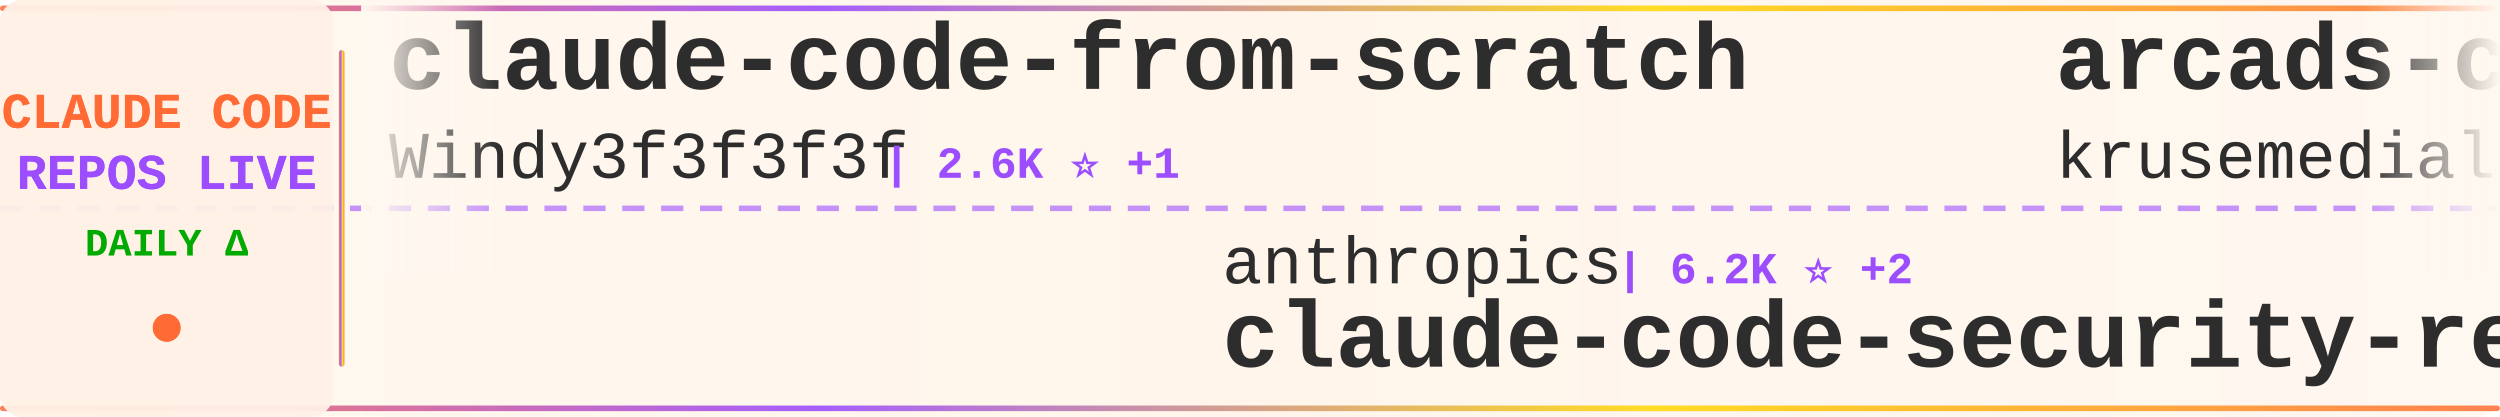
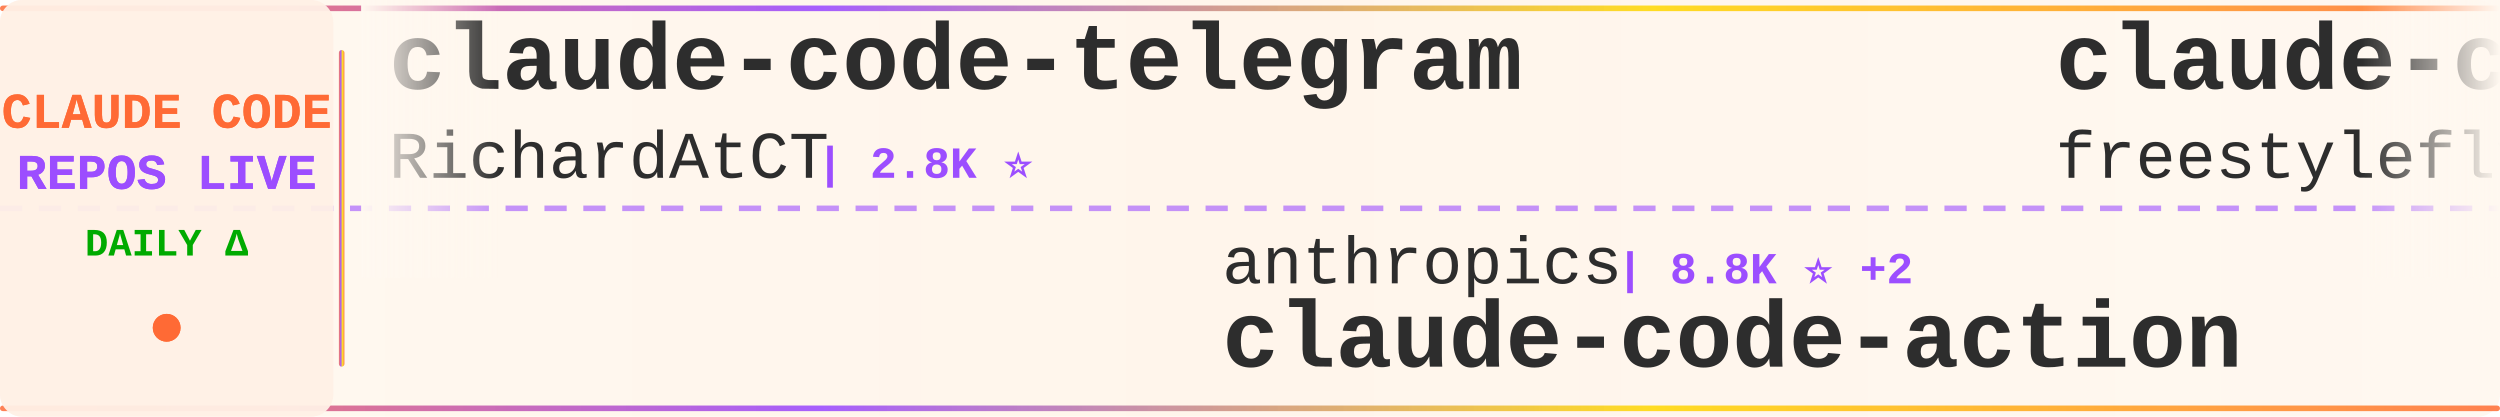
<svg xmlns="http://www.w3.org/2000/svg" width="900" height="150">
  <defs>
    <linearGradient id="tickerBg" x1="0%" y1="0%" x2="100%" y2="0%">
      <stop offset="0%" style="stop-color:#fff8f0;stop-opacity:0.98" />
      <stop offset="50%" style="stop-color:#fff5eb;stop-opacity:1" />
      <stop offset="100%" style="stop-color:#fff8f0;stop-opacity:0.98" />
    </linearGradient>
    <linearGradient id="borderGrad" x1="0%" y1="0%" x2="100%" y2="0%">
      <stop offset="0%" style="stop-color:#FF6B35;stop-opacity:0.85">
        <animate attributeName="stop-opacity" values="0.85;1;0.85" dur="2s" repeatCount="indefinite" />
      </stop>
      <stop offset="33%" style="stop-color:#9C4EFF;stop-opacity:0.9">
        <animate attributeName="stop-opacity" values="0.9;1;0.9" dur="2.2s" repeatCount="indefinite" />
      </stop>
      <stop offset="66%" style="stop-color:#FFD700;stop-opacity:0.85">
        <animate attributeName="stop-opacity" values="0.85;1;0.85" dur="1.8s" repeatCount="indefinite" />
      </stop>
      <stop offset="100%" style="stop-color:#FF6B35;stop-opacity:0.85">
        <animate attributeName="stop-opacity" values="0.85;1;0.85" dur="2s" repeatCount="indefinite" />
      </stop>
    </linearGradient>
    <filter id="textGlow">
      <feGaussianBlur stdDeviation="0.15" result="coloredBlur" />
      <feMerge>
        <feMergeNode in="coloredBlur" />
        <feMergeNode in="SourceGraphic" />
      </feMerge>
    </filter>
    <filter id="metricGlow">
      <feGaussianBlur stdDeviation="0.2" result="coloredBlur" />
      <feMerge>
        <feMergeNode in="coloredBlur" />
        <feMergeNode in="SourceGraphic" />
      </feMerge>
    </filter>
    <linearGradient id="leftFade" x1="0%" y1="0%" x2="100%" y2="0%">
      <stop offset="0%" style="stop-color:#fff8f0;stop-opacity:1" />
      <stop offset="100%" style="stop-color:#fff8f0;stop-opacity:0" />
    </linearGradient>
    <linearGradient id="rightFade" x1="0%" y1="0%" x2="100%" y2="0%">
      <stop offset="0%" style="stop-color:#fff8f0;stop-opacity:0" />
      <stop offset="100%" style="stop-color:#fff8f0;stop-opacity:1" />
    </linearGradient>
  </defs>
  <rect width="900" height="150" fill="url(#tickerBg)" rx="8" />
  <rect x="0" y="2" width="900" height="2" fill="url(#borderGrad)" rx="1" />
  <rect x="0" y="146" width="900" height="2" fill="url(#borderGrad)" rx="1" />
  <line x1="0" y1="75" x2="900" y2="75" stroke="#9C4EFF" stroke-width="2" stroke-dasharray="8 6" opacity="0.6" />
  <rect x="0" y="0" width="120" height="150" fill="#fff0e6" opacity="0.95" rx="8" />
  <text x="60" y="46" font-family="'Courier New', monospace" font-size="18" font-weight="bold" fill="#FF6B35" text-anchor="middle" filter="url(#textGlow)">
    CLAUDE CODE
  </text>
  <text x="60" y="68" font-family="'Courier New', monospace" font-size="18" font-weight="bold" fill="#9C4EFF" text-anchor="middle" filter="url(#textGlow)">
    REPOS LIVE
  </text>
  <text x="60" y="92" font-family="'Courier New', monospace" font-size="14" font-weight="bold" fill="#00aa00" text-anchor="middle">
    DAILY Δ
  </text>
  <circle cx="60" cy="118" r="5" fill="#FF6B35" filter="url(#metricGlow)">
    <animate attributeName="r" values="4;6;4" dur="1.5s" repeatCount="indefinite" />
    <animate attributeName="opacity" values="0.6;1;0.6" dur="1.5s" repeatCount="indefinite" />
  </circle>
  <rect x="122" y="18" width="2" height="114" fill="url(#borderGrad)" rx="1" />
  <clipPath id="tickerClip">
    <rect x="130" y="0" width="770" height="150" />
  </clipPath>
  <g clip-path="url(#tickerClip)">
    <g id="tickerItems">
      <animateTransform attributeName="transform" attributeType="XML" type="translate" from="0 0" to="-3000 0" dur="54s" repeatCount="indefinite" />
      <g transform="translate(0, 0)">
-         <text x="140" y="32" font-family="'Courier New', monospace" font-size="34" font-weight="bold" fill="#2d2d2d">claude-code-from-scratch</text>
-         <text x="140" y="64" font-family="'Courier New', monospace" font-size="24" font-weight="normal" fill="#2d2d2d" opacity="1.0">Windy3f3f3f3f</text>
-         <text x="318" y="64" font-family="'Courier New', monospace" font-size="16" font-weight="bold" fill="#9C4EFF"> | 2.6K ⭐ +1</text>
+         <text x="140" y="32" font-family="'Courier New', monospace" font-size="34" font-weight="bold" fill="#2d2d2d">claude-code-telegram</text>
+         <text x="140" y="64" font-family="'Courier New', monospace" font-size="24" font-weight="normal" fill="#2d2d2d" opacity="1.0">RichardAtCT</text>
+         <text x="294" y="64" font-family="'Courier New', monospace" font-size="16" font-weight="bold" fill="#9C4EFF"> | 2.8K ⭐</text>
      </g>
      <g transform="translate(300, 0)">
        <text x="140" y="102" font-family="'Courier New', monospace" font-size="24" font-weight="normal" fill="#2d2d2d" opacity="1.0">anthropics</text>
-         <text x="282" y="102" font-family="'Courier New', monospace" font-size="16" font-weight="bold" fill="#9C4EFF"> | 6.2K ⭐ +2</text>
-         <text x="140" y="132" font-family="'Courier New', monospace" font-size="34" font-weight="bold" fill="#2d2d2d">claude-code-security-rev...</text>
+         <text x="282" y="102" font-family="'Courier New', monospace" font-size="16" font-weight="bold" fill="#9C4EFF"> | 8.8K ⭐ +2</text>
+         <text x="140" y="132" font-family="'Courier New', monospace" font-size="34" font-weight="bold" fill="#2d2d2d">claude-code-action</text>
      </g>
      <g transform="translate(600, 0)">
-         <text x="140" y="32" font-family="'Courier New', monospace" font-size="34" font-weight="bold" fill="#2d2d2d">arcads-claude-code</text>
-         <text x="140" y="64" font-family="'Courier New', monospace" font-size="24" font-weight="normal" fill="#2d2d2d" opacity="1.0">krusemediallc</text>
-         <text x="318" y="64" font-family="'Courier New', monospace" font-size="16" font-weight="bold" fill="#9C4EFF"> | 1.5K ⭐ -1</text>
+         <text x="140" y="32" font-family="'Courier New', monospace" font-size="34" font-weight="bold" fill="#2d2d2d">claude-code</text>
+         <text x="140" y="64" font-family="'Courier New', monospace" font-size="24" font-weight="normal" fill="#2d2d2d" opacity="1.0">freestylefly</text>
+         <text x="306" y="64" font-family="'Courier New', monospace" font-size="16" font-weight="bold" fill="#9C4EFF"> | 130 ⭐</text>
      </g>
      <g transform="translate(900, 0)">
-         <text x="140" y="102" font-family="'Courier New', monospace" font-size="24" font-weight="normal" fill="#2d2d2d" opacity="1.0">OneRedOak</text>
-         <text x="270" y="102" font-family="'Courier New', monospace" font-size="16" font-weight="bold" fill="#9C4EFF"> | 3.9K ⭐</text>
-         <text x="140" y="132" font-family="'Courier New', monospace" font-size="34" font-weight="bold" fill="#2d2d2d">claude-code-workflows</text>
+         <text x="140" y="102" font-family="'Courier New', monospace" font-size="24" font-weight="normal" fill="#2d2d2d" opacity="1.0">tanbiralam</text>
+         <text x="282" y="102" font-family="'Courier New', monospace" font-size="16" font-weight="bold" fill="#9C4EFF"> | 2.2K ⭐</text>
+         <text x="140" y="132" font-family="'Courier New', monospace" font-size="34" font-weight="bold" fill="#2d2d2d">claude-code</text>
      </g>
      <g transform="translate(1200, 0)">
-         <text x="140" y="32" font-family="'Courier New', monospace" font-size="34" font-weight="bold" fill="#2d2d2d">claude-code-proxy</text>
-         <text x="140" y="64" font-family="'Courier New', monospace" font-size="24" font-weight="normal" fill="#2d2d2d" opacity="1.0">fuergaosi233</text>
-         <text x="306" y="64" font-family="'Courier New', monospace" font-size="16" font-weight="bold" fill="#9C4EFF"> | 2.8K ⭐</text>
+         <text x="140" y="32" font-family="'Courier New', monospace" font-size="34" font-weight="bold" fill="#2d2d2d">claude-code</text>
+         <text x="140" y="64" font-family="'Courier New', monospace" font-size="24" font-weight="normal" fill="#2d2d2d" opacity="1.0">VineeTagarwaL-code</text>
+         <text x="378" y="64" font-family="'Courier New', monospace" font-size="16" font-weight="bold" fill="#9C4EFF"> | 274 ⭐</text>
      </g>
      <g transform="translate(1500, 0)">
-         <text x="140" y="102" font-family="'Courier New', monospace" font-size="24" font-weight="normal" fill="#2d2d2d" opacity="1.0">AprilNEA</text>
-         <text x="258" y="102" font-family="'Courier New', monospace" font-size="16" font-weight="bold" fill="#9C4EFF"> | 392 ⭐</text>
-         <text x="140" y="132" font-family="'Courier New', monospace" font-size="34" font-weight="bold" fill="#2d2d2d">claude-code-source</text>
+         <text x="140" y="102" font-family="'Courier New', monospace" font-size="24" font-weight="normal" fill="#2d2d2d" opacity="1.0">disler</text>
+         <text x="234" y="102" font-family="'Courier New', monospace" font-size="16" font-weight="bold" fill="#9C4EFF"> | 3.9K ⭐</text>
+         <text x="140" y="132" font-family="'Courier New', monospace" font-size="34" font-weight="bold" fill="#2d2d2d">claude-code-hooks-master...</text>
      </g>
      <g transform="translate(1800, 0)">
-         <text x="140" y="32" font-family="'Courier New', monospace" font-size="34" font-weight="bold" fill="#2d2d2d">Claude-Code</text>
-         <text x="140" y="64" font-family="'Courier New', monospace" font-size="24" font-weight="normal" fill="#2d2d2d" opacity="1.0">OrcaWhisper</text>
-         <text x="294" y="64" font-family="'Courier New', monospace" font-size="16" font-weight="bold" fill="#9C4EFF"> | 94 ⭐</text>
+         <text x="140" y="32" font-family="'Courier New', monospace" font-size="34" font-weight="bold" fill="#2d2d2d">claude-code-guide</text>
+         <text x="140" y="64" font-family="'Courier New', monospace" font-size="24" font-weight="normal" fill="#2d2d2d" opacity="1.0">Cranot</text>
+         <text x="234" y="64" font-family="'Courier New', monospace" font-size="16" font-weight="bold" fill="#9C4EFF"> | 2.9K ⭐</text>
      </g>
      <g transform="translate(2100, 0)">
-         <text x="140" y="102" font-family="'Courier New', monospace" font-size="24" font-weight="normal" fill="#2d2d2d" opacity="1.0">feiskyer</text>
-         <text x="258" y="102" font-family="'Courier New', monospace" font-size="16" font-weight="bold" fill="#9C4EFF"> | 1.6K ⭐</text>
-         <text x="140" y="132" font-family="'Courier New', monospace" font-size="34" font-weight="bold" fill="#2d2d2d">claude-code-settings</text>
+         <text x="140" y="102" font-family="'Courier New', monospace" font-size="24" font-weight="normal" fill="#2d2d2d" opacity="1.0">Piebald-AI</text>
+         <text x="282" y="102" font-family="'Courier New', monospace" font-size="16" font-weight="bold" fill="#9C4EFF"> | 12.6K ⭐ +3</text>
+         <text x="140" y="132" font-family="'Courier New', monospace" font-size="34" font-weight="bold" fill="#2d2d2d">claude-code-system-promp...</text>
      </g>
      <g transform="translate(2400, 0)">
-         <text x="140" y="32" font-family="'Courier New', monospace" font-size="34" font-weight="bold" fill="#2d2d2d">ClaudeCodeAgents</text>
-         <text x="140" y="64" font-family="'Courier New', monospace" font-size="24" font-weight="normal" fill="#2d2d2d" opacity="1.0">darcyegb</text>
-         <text x="258" y="64" font-family="'Courier New', monospace" font-size="16" font-weight="bold" fill="#9C4EFF"> | 760 ⭐</text>
+         <text x="140" y="32" font-family="'Courier New', monospace" font-size="34" font-weight="bold" fill="#2d2d2d">everything-claude-code</text>
+         <text x="140" y="64" font-family="'Courier New', monospace" font-size="24" font-weight="normal" fill="#2d2d2d" opacity="1.0">WorldFlowAI</text>
+         <text x="294" y="64" font-family="'Courier New', monospace" font-size="16" font-weight="bold" fill="#9C4EFF"> | 2.2K ⭐ +67</text>
      </g>
      <g transform="translate(2700, 0)">
-         <text x="140" y="102" font-family="'Courier New', monospace" font-size="24" font-weight="normal" fill="#2d2d2d" opacity="1.0">pengchengneo</text>
-         <text x="306" y="102" font-family="'Courier New', monospace" font-size="16" font-weight="bold" fill="#9C4EFF"> | 1.8K ⭐ +2</text>
-         <text x="140" y="132" font-family="'Courier New', monospace" font-size="34" font-weight="bold" fill="#2d2d2d">Claude-Code</text>
+         <text x="140" y="102" font-family="'Courier New', monospace" font-size="24" font-weight="normal" fill="#2d2d2d" opacity="1.0">frankbria</text>
+         <text x="270" y="102" font-family="'Courier New', monospace" font-size="16" font-weight="bold" fill="#9C4EFF"> | 9.6K ⭐</text>
+         <text x="140" y="132" font-family="'Courier New', monospace" font-size="34" font-weight="bold" fill="#2d2d2d">ralph-claude-code</text>
      </g>
      <g transform="translate(3000, 0)">
-         <text x="140" y="32" font-family="'Courier New', monospace" font-size="34" font-weight="bold" fill="#2d2d2d">claude-code-from-scratch</text>
-         <text x="140" y="64" font-family="'Courier New', monospace" font-size="24" font-weight="normal" fill="#2d2d2d" opacity="1.0">Windy3f3f3f3f</text>
-         <text x="318" y="64" font-family="'Courier New', monospace" font-size="16" font-weight="bold" fill="#9C4EFF"> | 2.6K ⭐ +1</text>
+         <text x="140" y="32" font-family="'Courier New', monospace" font-size="34" font-weight="bold" fill="#2d2d2d">claude-code-telegram</text>
+         <text x="140" y="64" font-family="'Courier New', monospace" font-size="24" font-weight="normal" fill="#2d2d2d" opacity="1.0">RichardAtCT</text>
+         <text x="294" y="64" font-family="'Courier New', monospace" font-size="16" font-weight="bold" fill="#9C4EFF"> | 2.8K ⭐</text>
      </g>
      <g transform="translate(3300, 0)">
        <text x="140" y="102" font-family="'Courier New', monospace" font-size="24" font-weight="normal" fill="#2d2d2d" opacity="1.0">anthropics</text>
-         <text x="282" y="102" font-family="'Courier New', monospace" font-size="16" font-weight="bold" fill="#9C4EFF"> | 6.2K ⭐ +2</text>
-         <text x="140" y="132" font-family="'Courier New', monospace" font-size="34" font-weight="bold" fill="#2d2d2d">claude-code-security-rev...</text>
+         <text x="282" y="102" font-family="'Courier New', monospace" font-size="16" font-weight="bold" fill="#9C4EFF"> | 8.8K ⭐ +2</text>
+         <text x="140" y="132" font-family="'Courier New', monospace" font-size="34" font-weight="bold" fill="#2d2d2d">claude-code-action</text>
      </g>
      <g transform="translate(3600, 0)">
-         <text x="140" y="32" font-family="'Courier New', monospace" font-size="34" font-weight="bold" fill="#2d2d2d">arcads-claude-code</text>
-         <text x="140" y="64" font-family="'Courier New', monospace" font-size="24" font-weight="normal" fill="#2d2d2d" opacity="1.0">krusemediallc</text>
-         <text x="318" y="64" font-family="'Courier New', monospace" font-size="16" font-weight="bold" fill="#9C4EFF"> | 1.5K ⭐ -1</text>
+         <text x="140" y="32" font-family="'Courier New', monospace" font-size="34" font-weight="bold" fill="#2d2d2d">claude-code</text>
+         <text x="140" y="64" font-family="'Courier New', monospace" font-size="24" font-weight="normal" fill="#2d2d2d" opacity="1.0">freestylefly</text>
+         <text x="306" y="64" font-family="'Courier New', monospace" font-size="16" font-weight="bold" fill="#9C4EFF"> | 130 ⭐</text>
      </g>
      <g transform="translate(3900, 0)">
-         <text x="140" y="102" font-family="'Courier New', monospace" font-size="24" font-weight="normal" fill="#2d2d2d" opacity="1.0">OneRedOak</text>
-         <text x="270" y="102" font-family="'Courier New', monospace" font-size="16" font-weight="bold" fill="#9C4EFF"> | 3.9K ⭐</text>
-         <text x="140" y="132" font-family="'Courier New', monospace" font-size="34" font-weight="bold" fill="#2d2d2d">claude-code-workflows</text>
+         <text x="140" y="102" font-family="'Courier New', monospace" font-size="24" font-weight="normal" fill="#2d2d2d" opacity="1.0">tanbiralam</text>
+         <text x="282" y="102" font-family="'Courier New', monospace" font-size="16" font-weight="bold" fill="#9C4EFF"> | 2.2K ⭐</text>
+         <text x="140" y="132" font-family="'Courier New', monospace" font-size="34" font-weight="bold" fill="#2d2d2d">claude-code</text>
      </g>
    </g>
  </g>
  <rect x="130" y="0" width="50" height="100" fill="url(#leftFade)" />
  <rect x="850" y="0" width="50" height="100" fill="url(#rightFade)" />
</svg>
